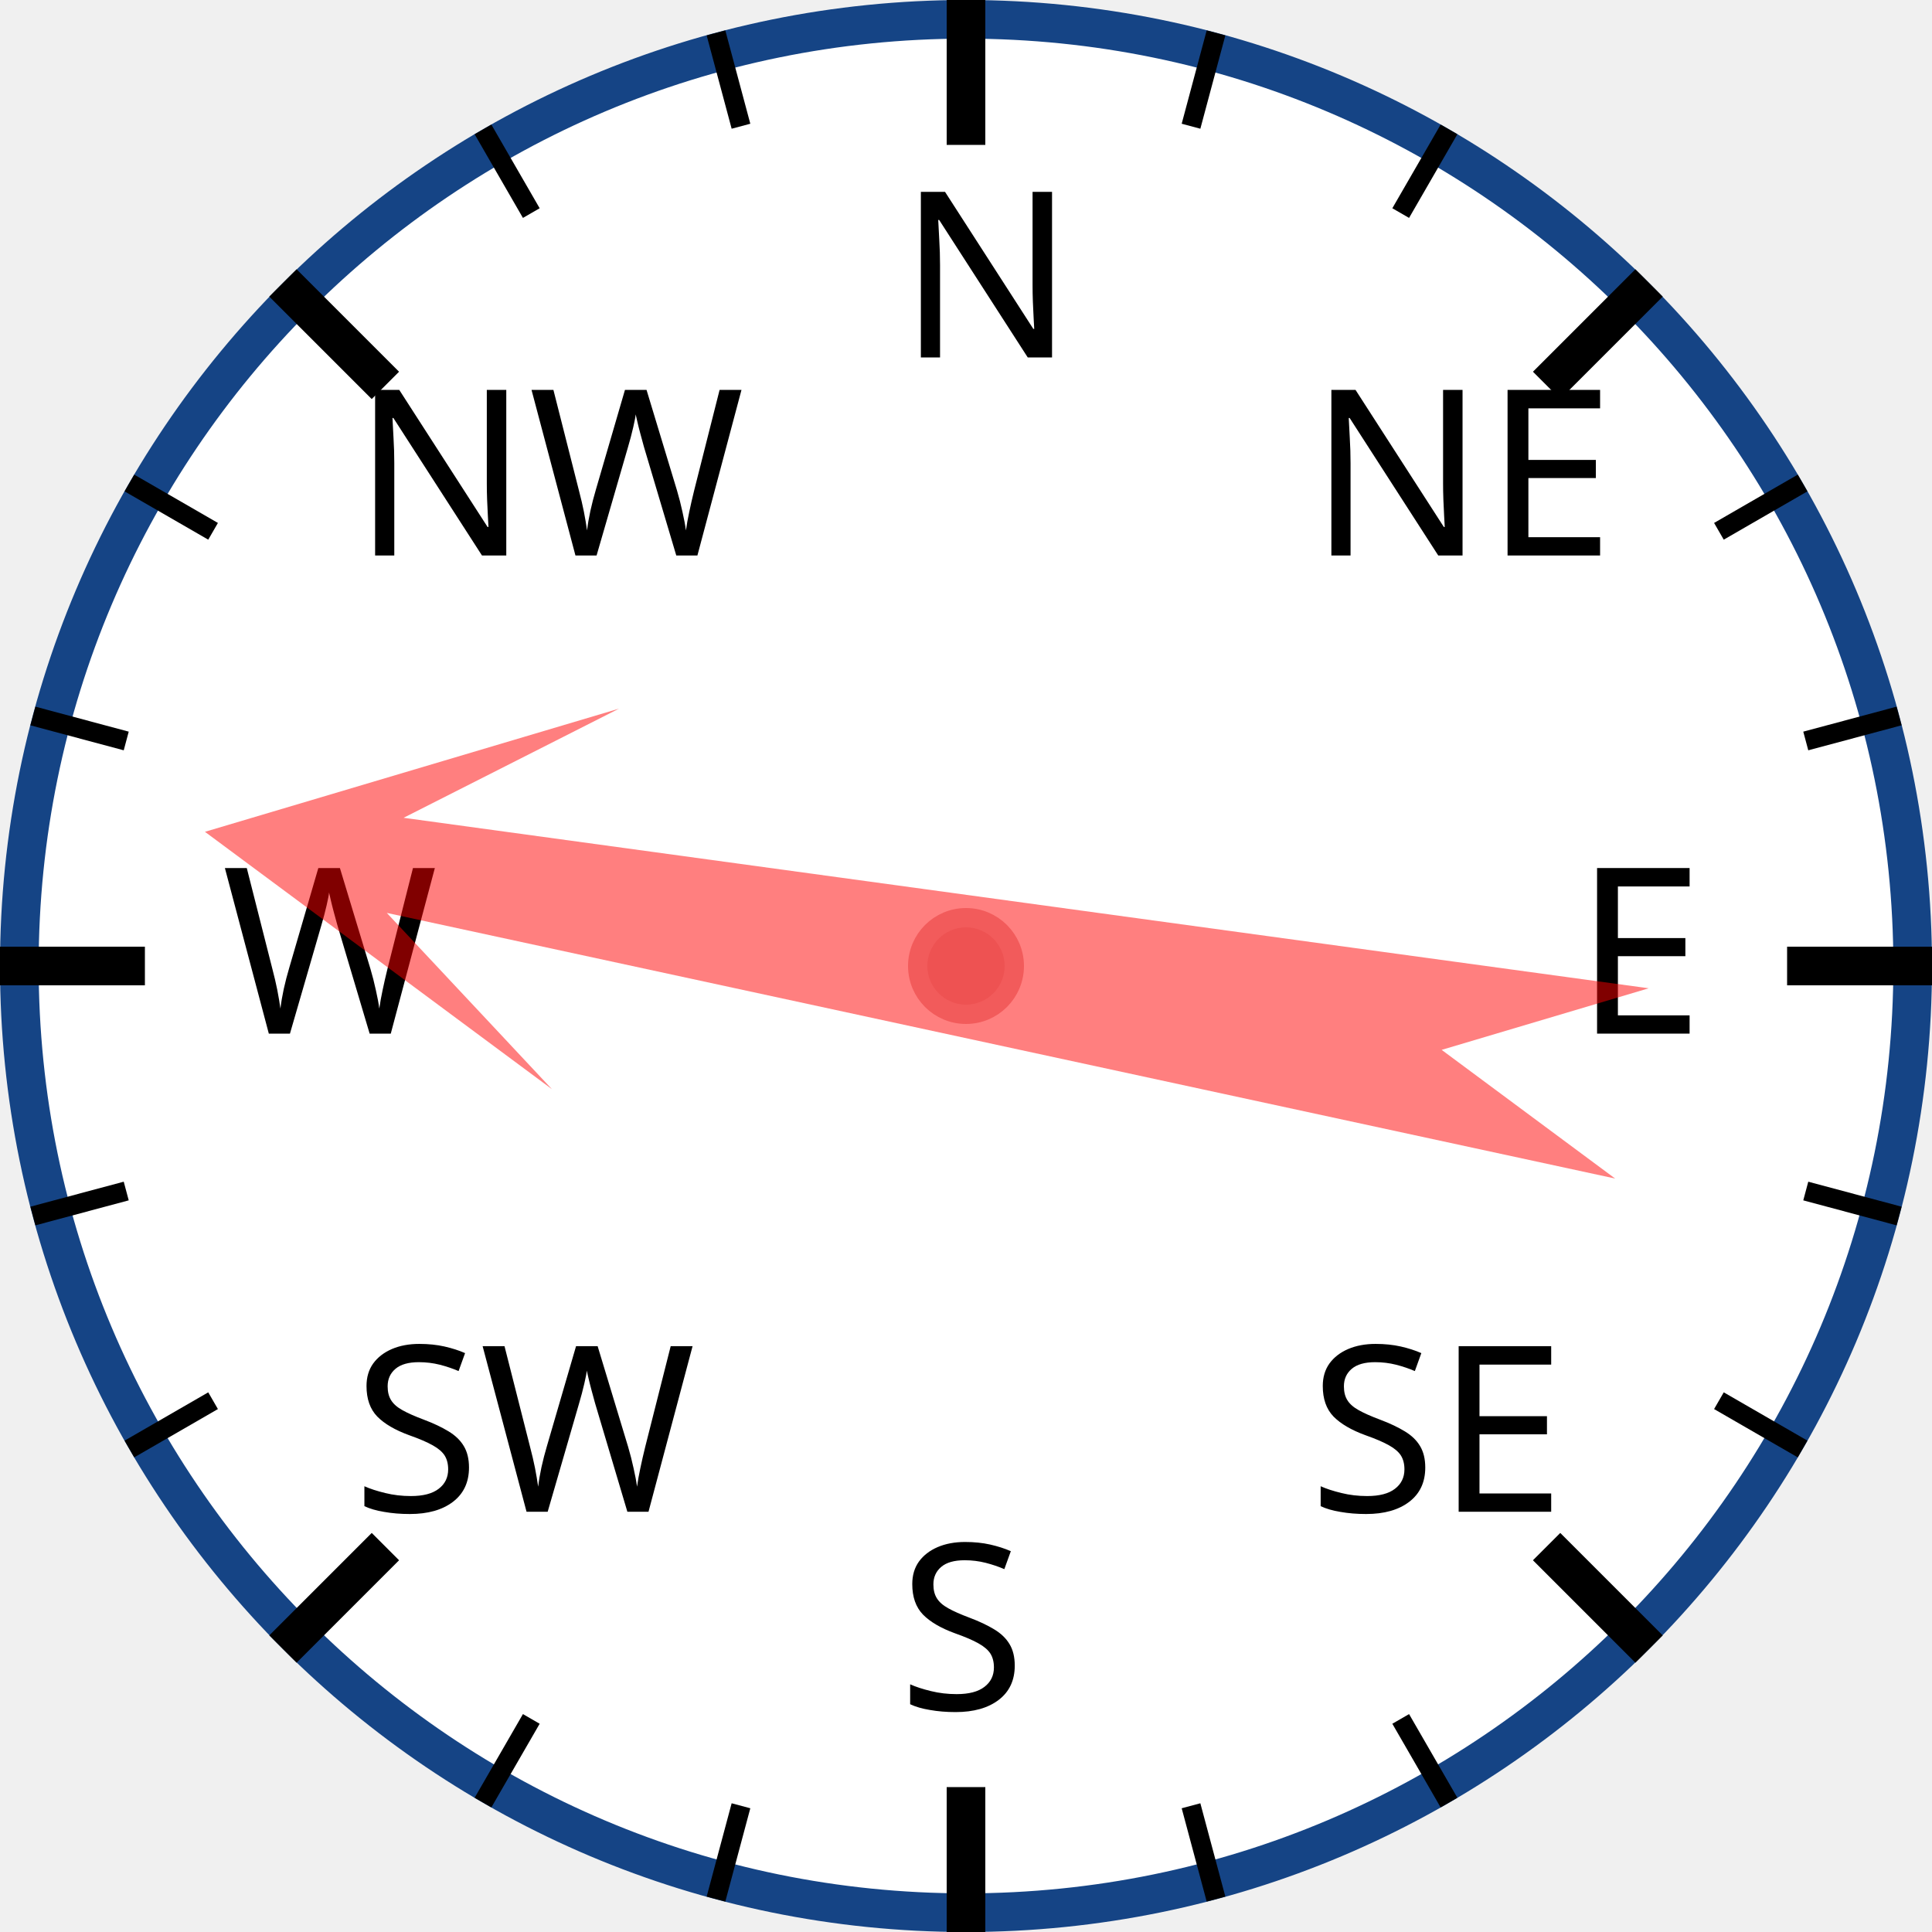
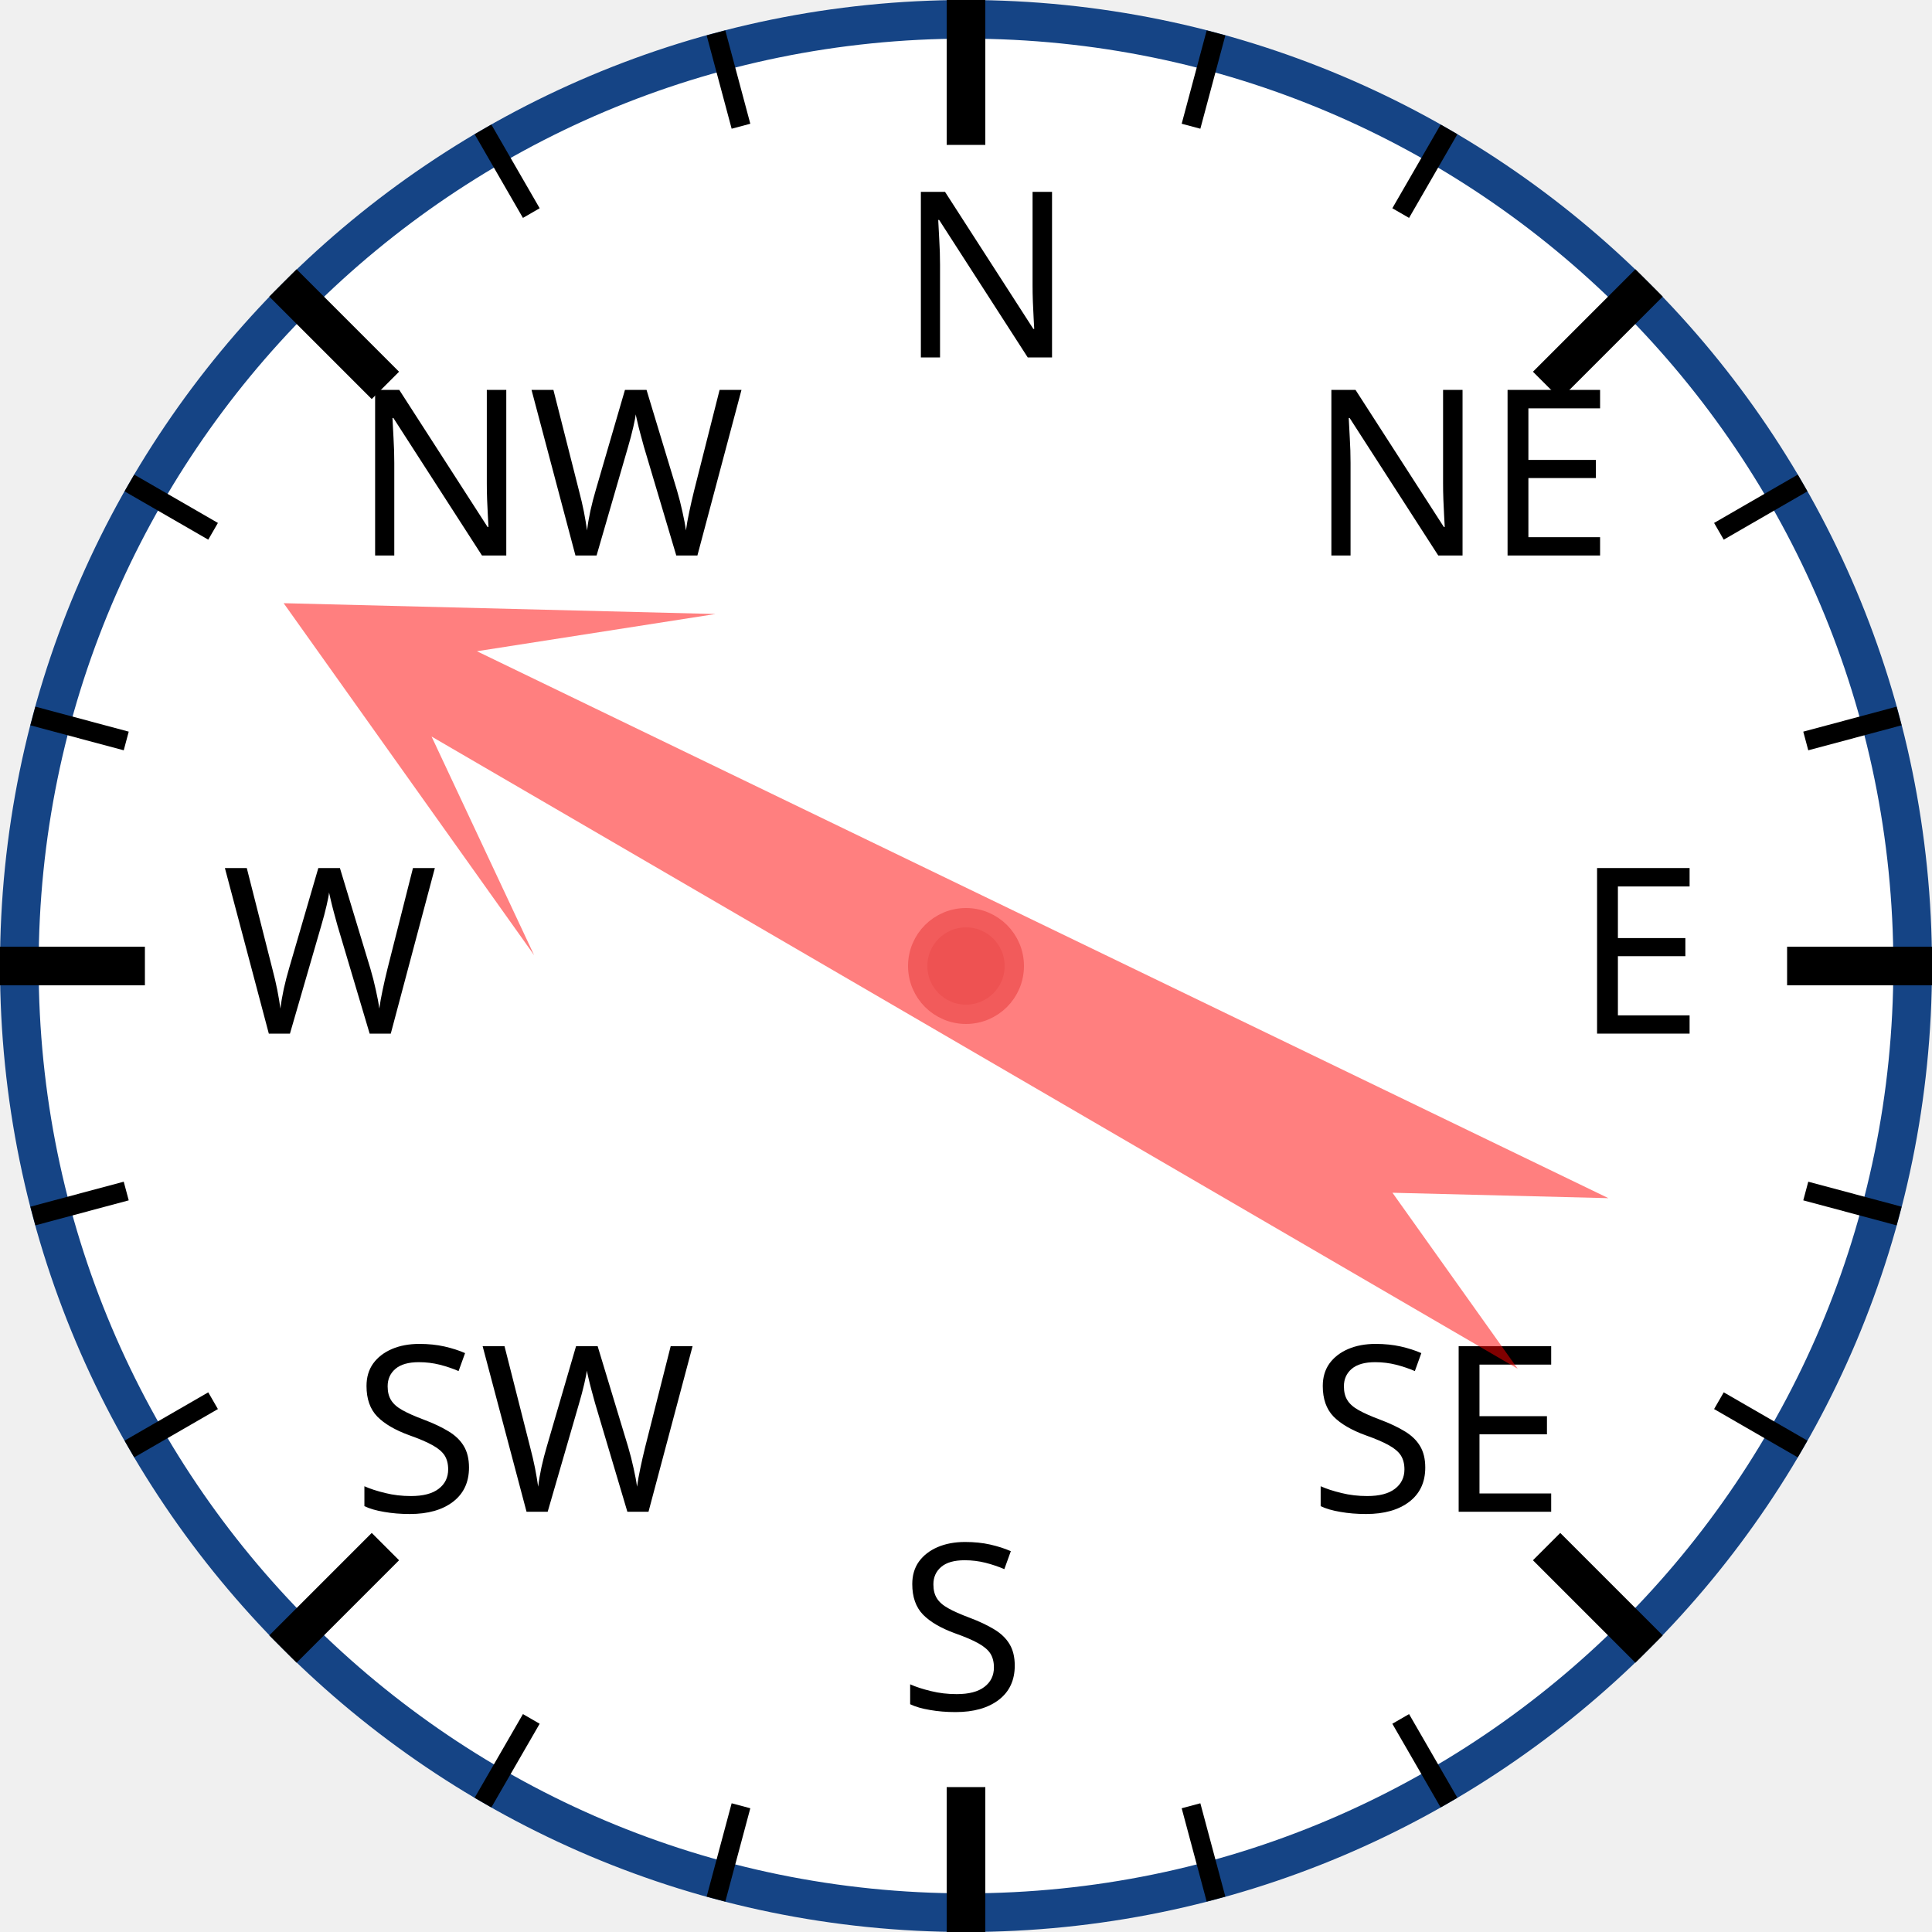
<svg xmlns="http://www.w3.org/2000/svg" width="120px" height="120px" viewBox="0 0 200 200">
  <circle cx="100" cy="100" r="98" style="fill: white; stroke: #154485; stroke-width: 4;" />
  <text x="93.0" y="37.0" style="font-family: sans-serif; font-size: 18pt;">N</text>
  <line x1="100.0" y1="0.0" x2="100.0" y2="15.0" style="stroke: black; stroke-width: 4;" />
  <line x1="74.118" y1="3.407" x2="76.706" y2="13.067" style="stroke: black; stroke-width: 2;" />
  <line x1="50" y1="13.397" x2="55" y2="22.058" style="stroke: black; stroke-width: 2;" />
  <text x="36.503" y="57.503" style="font-family: sans-serif; font-size: 18pt;">NW</text>
  <line x1="29.289" y1="29.289" x2="39.896" y2="39.896" style="stroke: black; stroke-width: 4;" />
  <line x1="13.397" y1="50" x2="22.058" y2="55" style="stroke: black; stroke-width: 2;" />
  <line x1="3.407" y1="74.118" x2="13.067" y2="76.706" style="stroke: black; stroke-width: 2;" />
  <text x="23.0" y="107.0" style="font-family: sans-serif; font-size: 18pt;">W</text>
  <line x1="0.0" y1="100.0" x2="15.0" y2="100.0" style="stroke: black; stroke-width: 4;" />
  <line x1="3.407" y1="125.882" x2="13.067" y2="123.294" style="stroke: black; stroke-width: 2;" />
  <line x1="13.397" y1="150" x2="22.058" y2="145" style="stroke: black; stroke-width: 2;" />
  <text x="36.503" y="156.497" style="font-family: sans-serif; font-size: 18pt;">SW</text>
  <line x1="29.289" y1="170.711" x2="39.896" y2="160.104" style="stroke: black; stroke-width: 4;" />
  <line x1="50" y1="186.603" x2="55" y2="177.942" style="stroke: black; stroke-width: 2;" />
  <line x1="74.118" y1="196.593" x2="76.706" y2="186.933" style="stroke: black; stroke-width: 2;" />
  <text x="93" y="177.0" style="font-family: sans-serif; font-size: 18pt;">S</text>
  <line x1="100" y1="200.0" x2="100" y2="185.0" style="stroke: black; stroke-width: 4;" />
  <line x1="125.882" y1="196.593" x2="123.294" y2="186.933" style="stroke: black; stroke-width: 2;" />
  <line x1="150.0" y1="186.603" x2="145.0" y2="177.942" style="stroke: black; stroke-width: 2;" />
  <text x="135.497" y="156.497" style="font-family: sans-serif; font-size: 18pt;">SE</text>
  <line x1="170.711" y1="170.711" x2="160.104" y2="160.104" style="stroke: black; stroke-width: 4;" />
  <line x1="186.603" y1="150" x2="177.942" y2="145" style="stroke: black; stroke-width: 2;" />
  <line x1="196.593" y1="125.882" x2="186.933" y2="123.294" style="stroke: black; stroke-width: 2;" />
  <text x="163.0" y="107" style="font-family: sans-serif; font-size: 18pt;">E</text>
  <line x1="200.0" y1="100" x2="185.0" y2="100" style="stroke: black; stroke-width: 4;" />
  <line x1="196.593" y1="74.118" x2="186.933" y2="76.706" style="stroke: black; stroke-width: 2;" />
  <line x1="186.603" y1="50" x2="177.942" y2="55" style="stroke: black; stroke-width: 2;" />
  <text x="135.497" y="57.503" style="font-family: sans-serif; font-size: 18pt;">NE</text>
  <line x1="170.711" y1="29.289" x2="160.104" y2="39.896" style="stroke: black; stroke-width: 4;" />
  <line x1="150" y1="13.397" x2="145" y2="22.058" style="stroke: black; stroke-width: 2;" />
  <line x1="125.882" y1="3.407" x2="123.294" y2="13.067" style="stroke: black; stroke-width: 2;" />
-   <polygon points="100 20 120 60 105 40 110 170 100 150 90 170 95 40 80 60" style="fill: red; fill-opacity: 0.5;" transform="rotate(280,100,100)" />
+   <polygon points="100 20 120 60 105 40 110 170 100 150 90 170 95 40 80 60" style="fill: red; fill-opacity: 0.5;" transform="rotate(298,100,100)" />
  <circle cx="100" cy="100" r="5" style="fill: #EE5252; stroke: #F25B5B; stroke-width: 2;" />
</svg>
